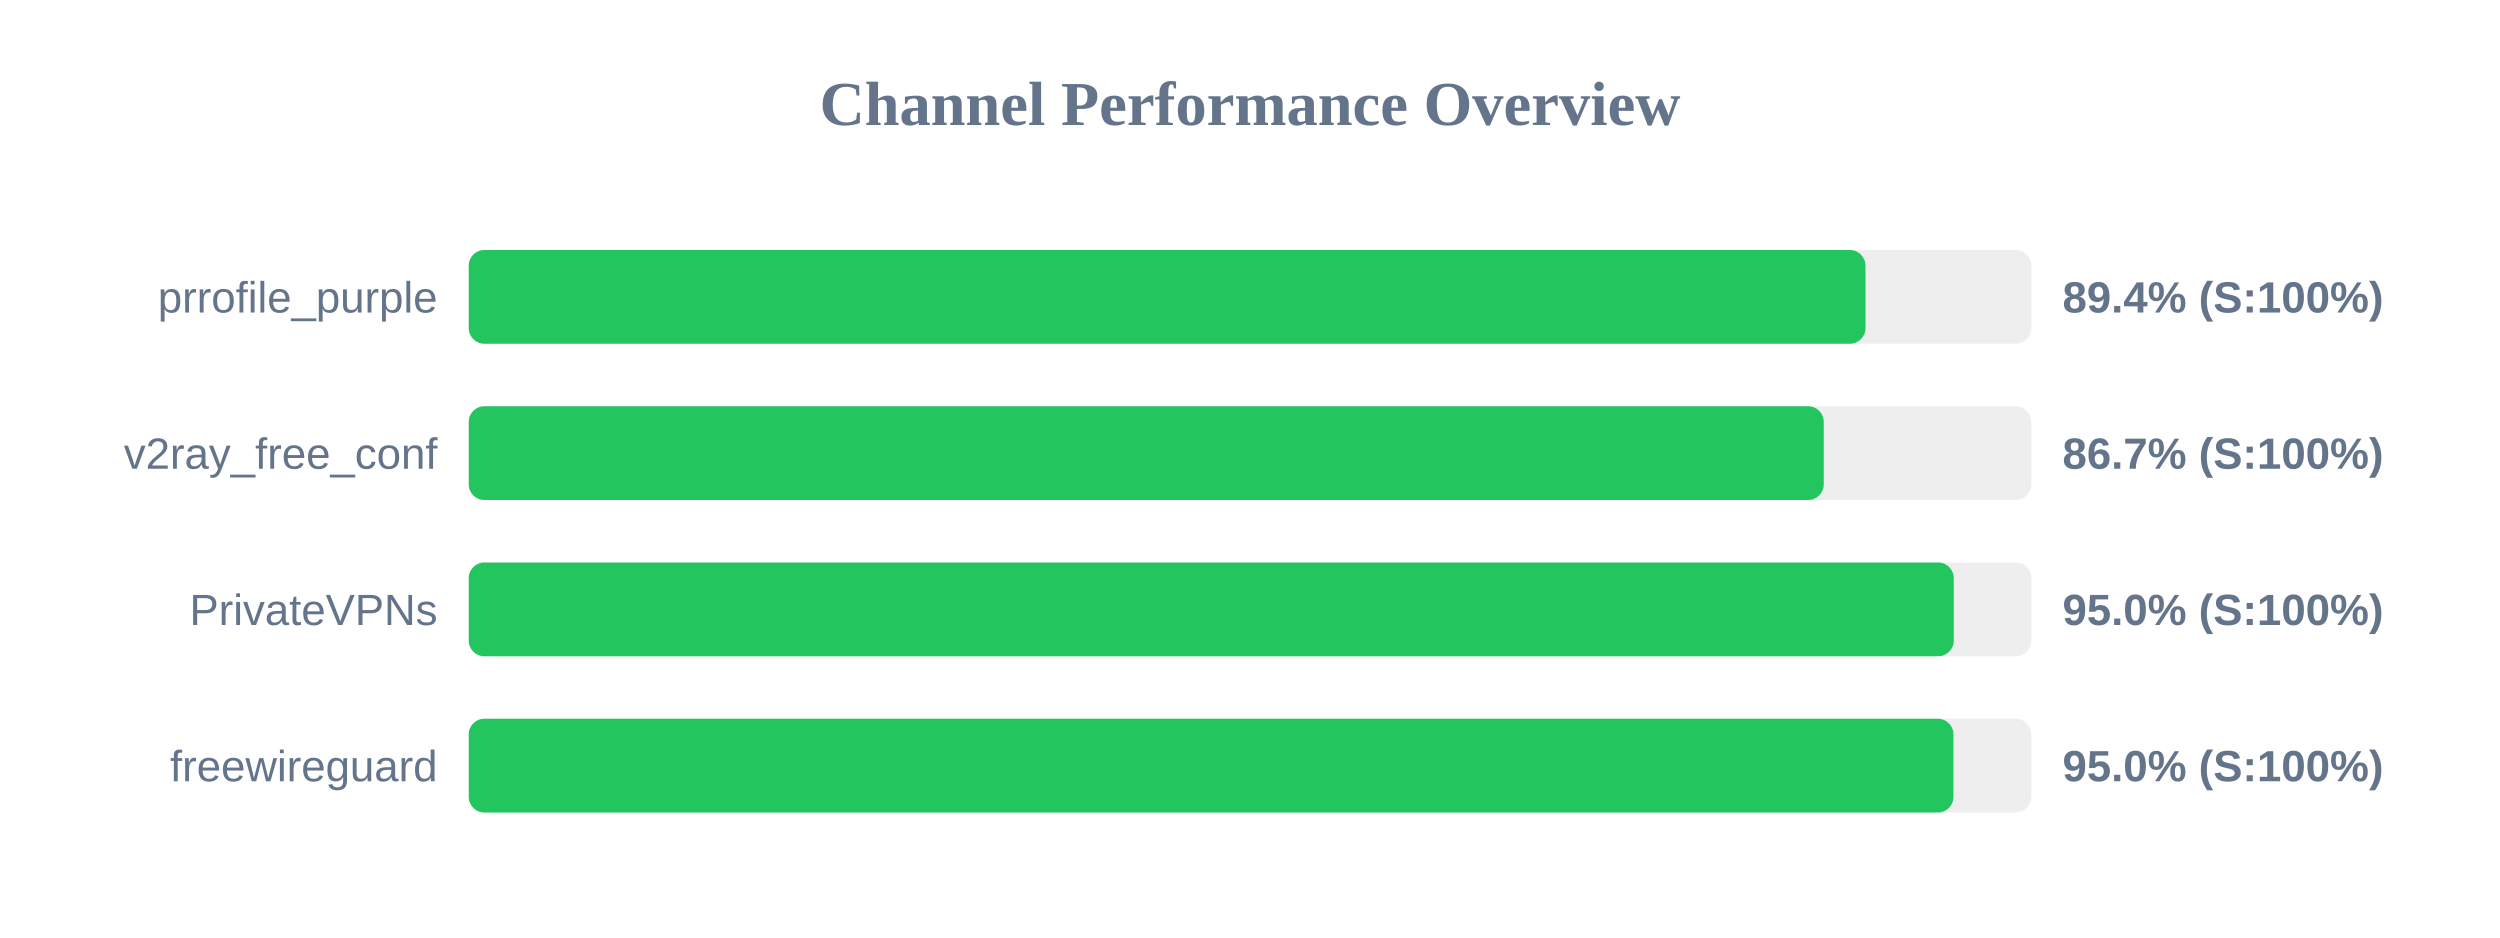
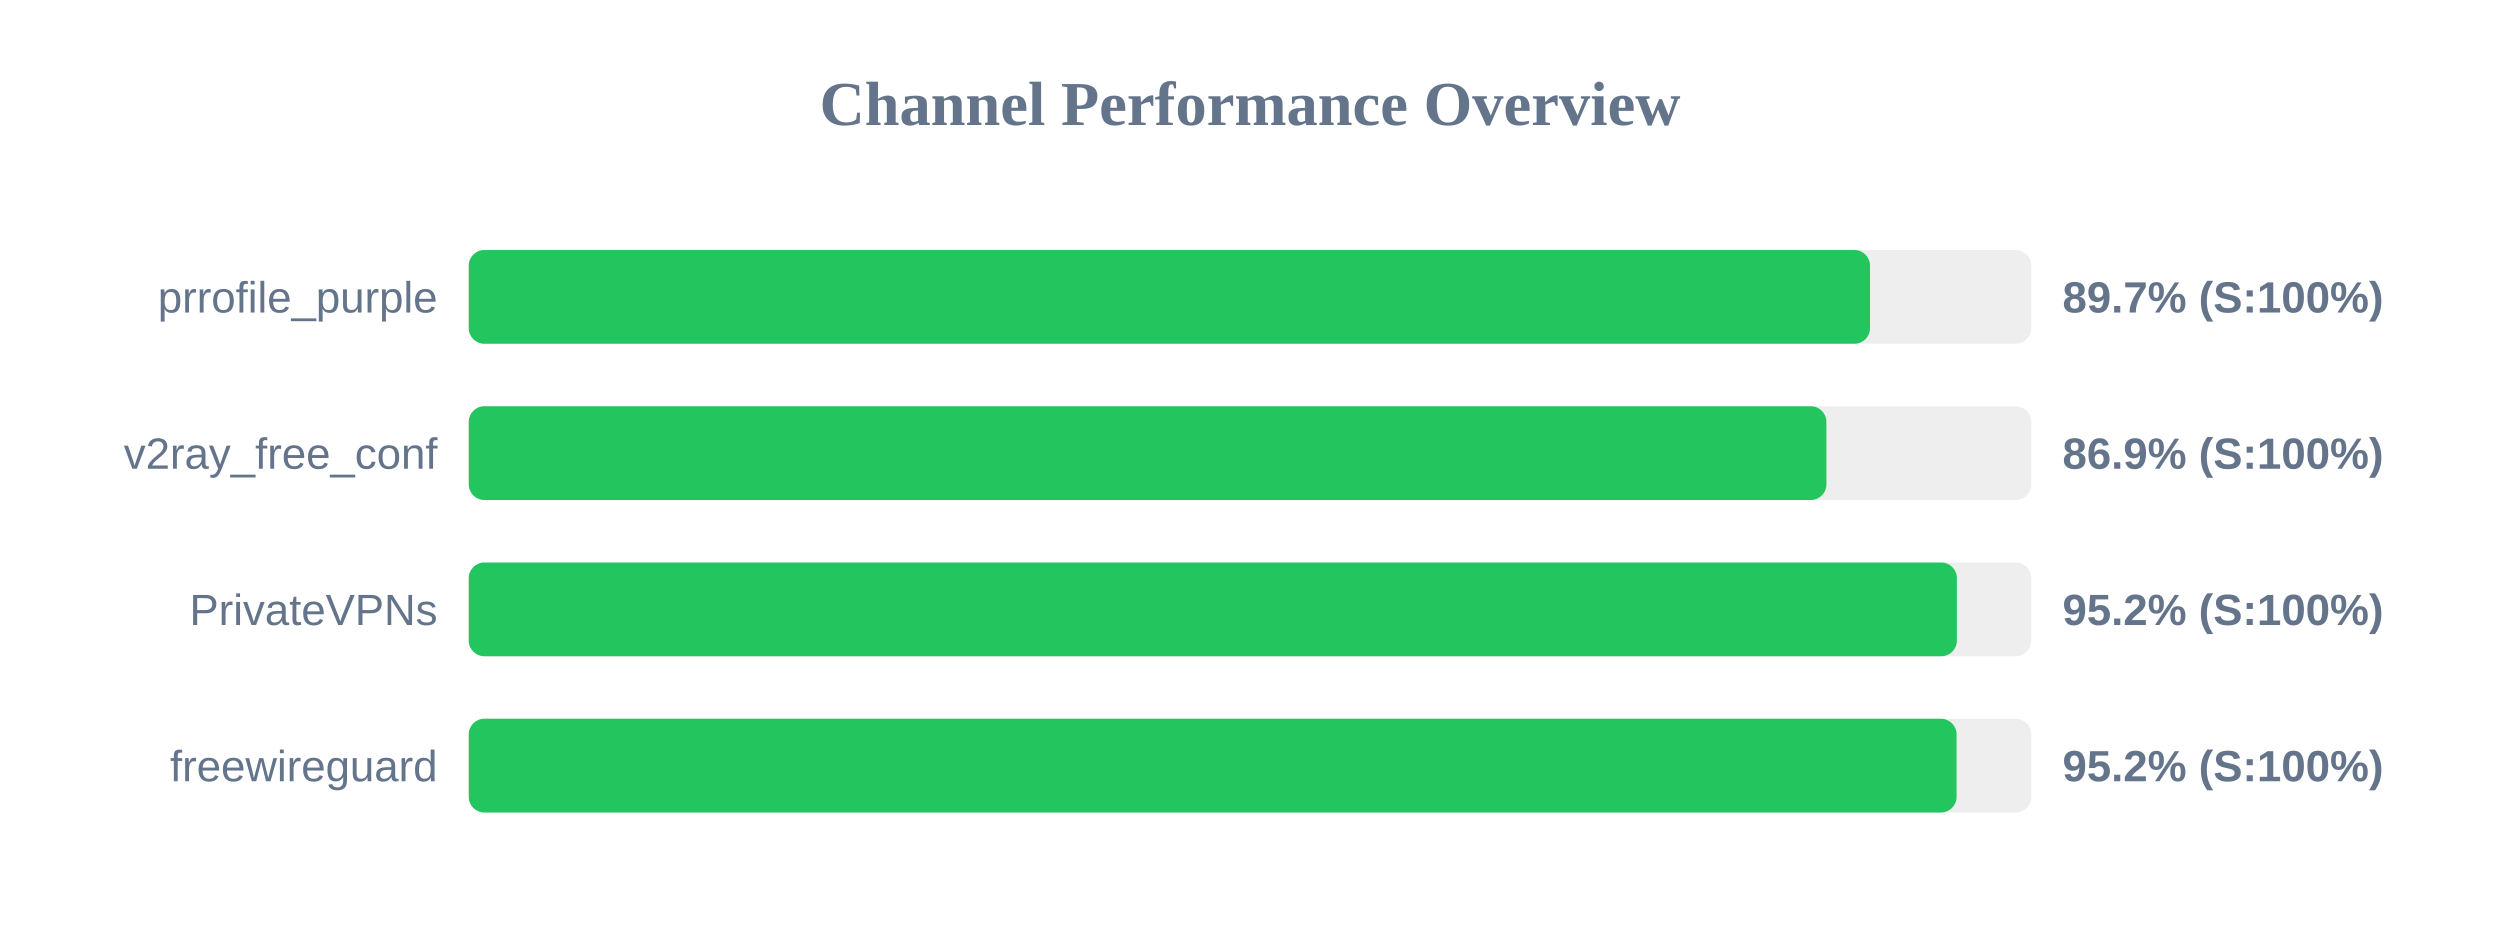
<svg xmlns="http://www.w3.org/2000/svg" width="800" height="300" version="1.1">
  <style>
        .row { font: 14px Arial; fill: #64748b; }
        .score { font: bold 14px Arial; fill: #64748b; }
    </style>
  <text x="400" y="40" text-anchor="middle" font-size="20px" font-weight="bold" fill="#64748b">Channel Performance Overview</text>
  <rect x="150" y="80" width="500" height="30" fill="#eee" rx="5" />
-   <rect x="150" y="80" width="446.95" height="30" fill="#22c55e" rx="5" />
+   <rect x="150" y="80" width="448.4" height="30" fill="#22c55e" rx="5" />
  <text x="140" y="100" text-anchor="end" class="row">prrofile_purple</text>
-   <text x="660" y="100" text-anchor="start" class="score">89.4% (S:100%)</text>
+   <text x="660" y="100" text-anchor="start" class="score">89.7% (S:100%)</text>
  <rect x="150" y="130" width="500" height="30" fill="#eee" rx="5" />
-   <rect x="150" y="130" width="433.6" height="30" fill="#22c55e" rx="5" />
+   <rect x="150" y="130" width="434.45" height="30" fill="#22c55e" rx="5" />
  <text x="140" y="150" text-anchor="end" class="row">v2ray_free_conf</text>
-   <text x="660" y="150" text-anchor="start" class="score">86.7% (S:100%)</text>
+   <text x="660" y="150" text-anchor="start" class="score">86.9% (S:100%)</text>
  <rect x="150" y="180" width="500" height="30" fill="#eee" rx="5" />
-   <rect x="150" y="180" width="475.2" height="30" fill="#22c55e" rx="5" />
+   <rect x="150" y="180" width="476.2" height="30" fill="#22c55e" rx="5" />
  <text x="140" y="200" text-anchor="end" class="row">PrivateVPNs</text>
-   <text x="660" y="200" text-anchor="start" class="score">95.0% (S:100%)</text>
+   <text x="660" y="200" text-anchor="start" class="score">95.2% (S:100%)</text>
  <rect x="150" y="230" width="500" height="30" fill="#eee" rx="5" />
-   <rect x="150" y="230" width="475.1" height="30" fill="#22c55e" rx="5" />
+   <rect x="150" y="230" width="476.1" height="30" fill="#22c55e" rx="5" />
  <text x="140" y="250" text-anchor="end" class="row">freewireguard</text>
-   <text x="660" y="250" text-anchor="start" class="score">95.0% (S:100%)</text>
+   <text x="660" y="250" text-anchor="start" class="score">95.2% (S:100%)</text>
</svg>
